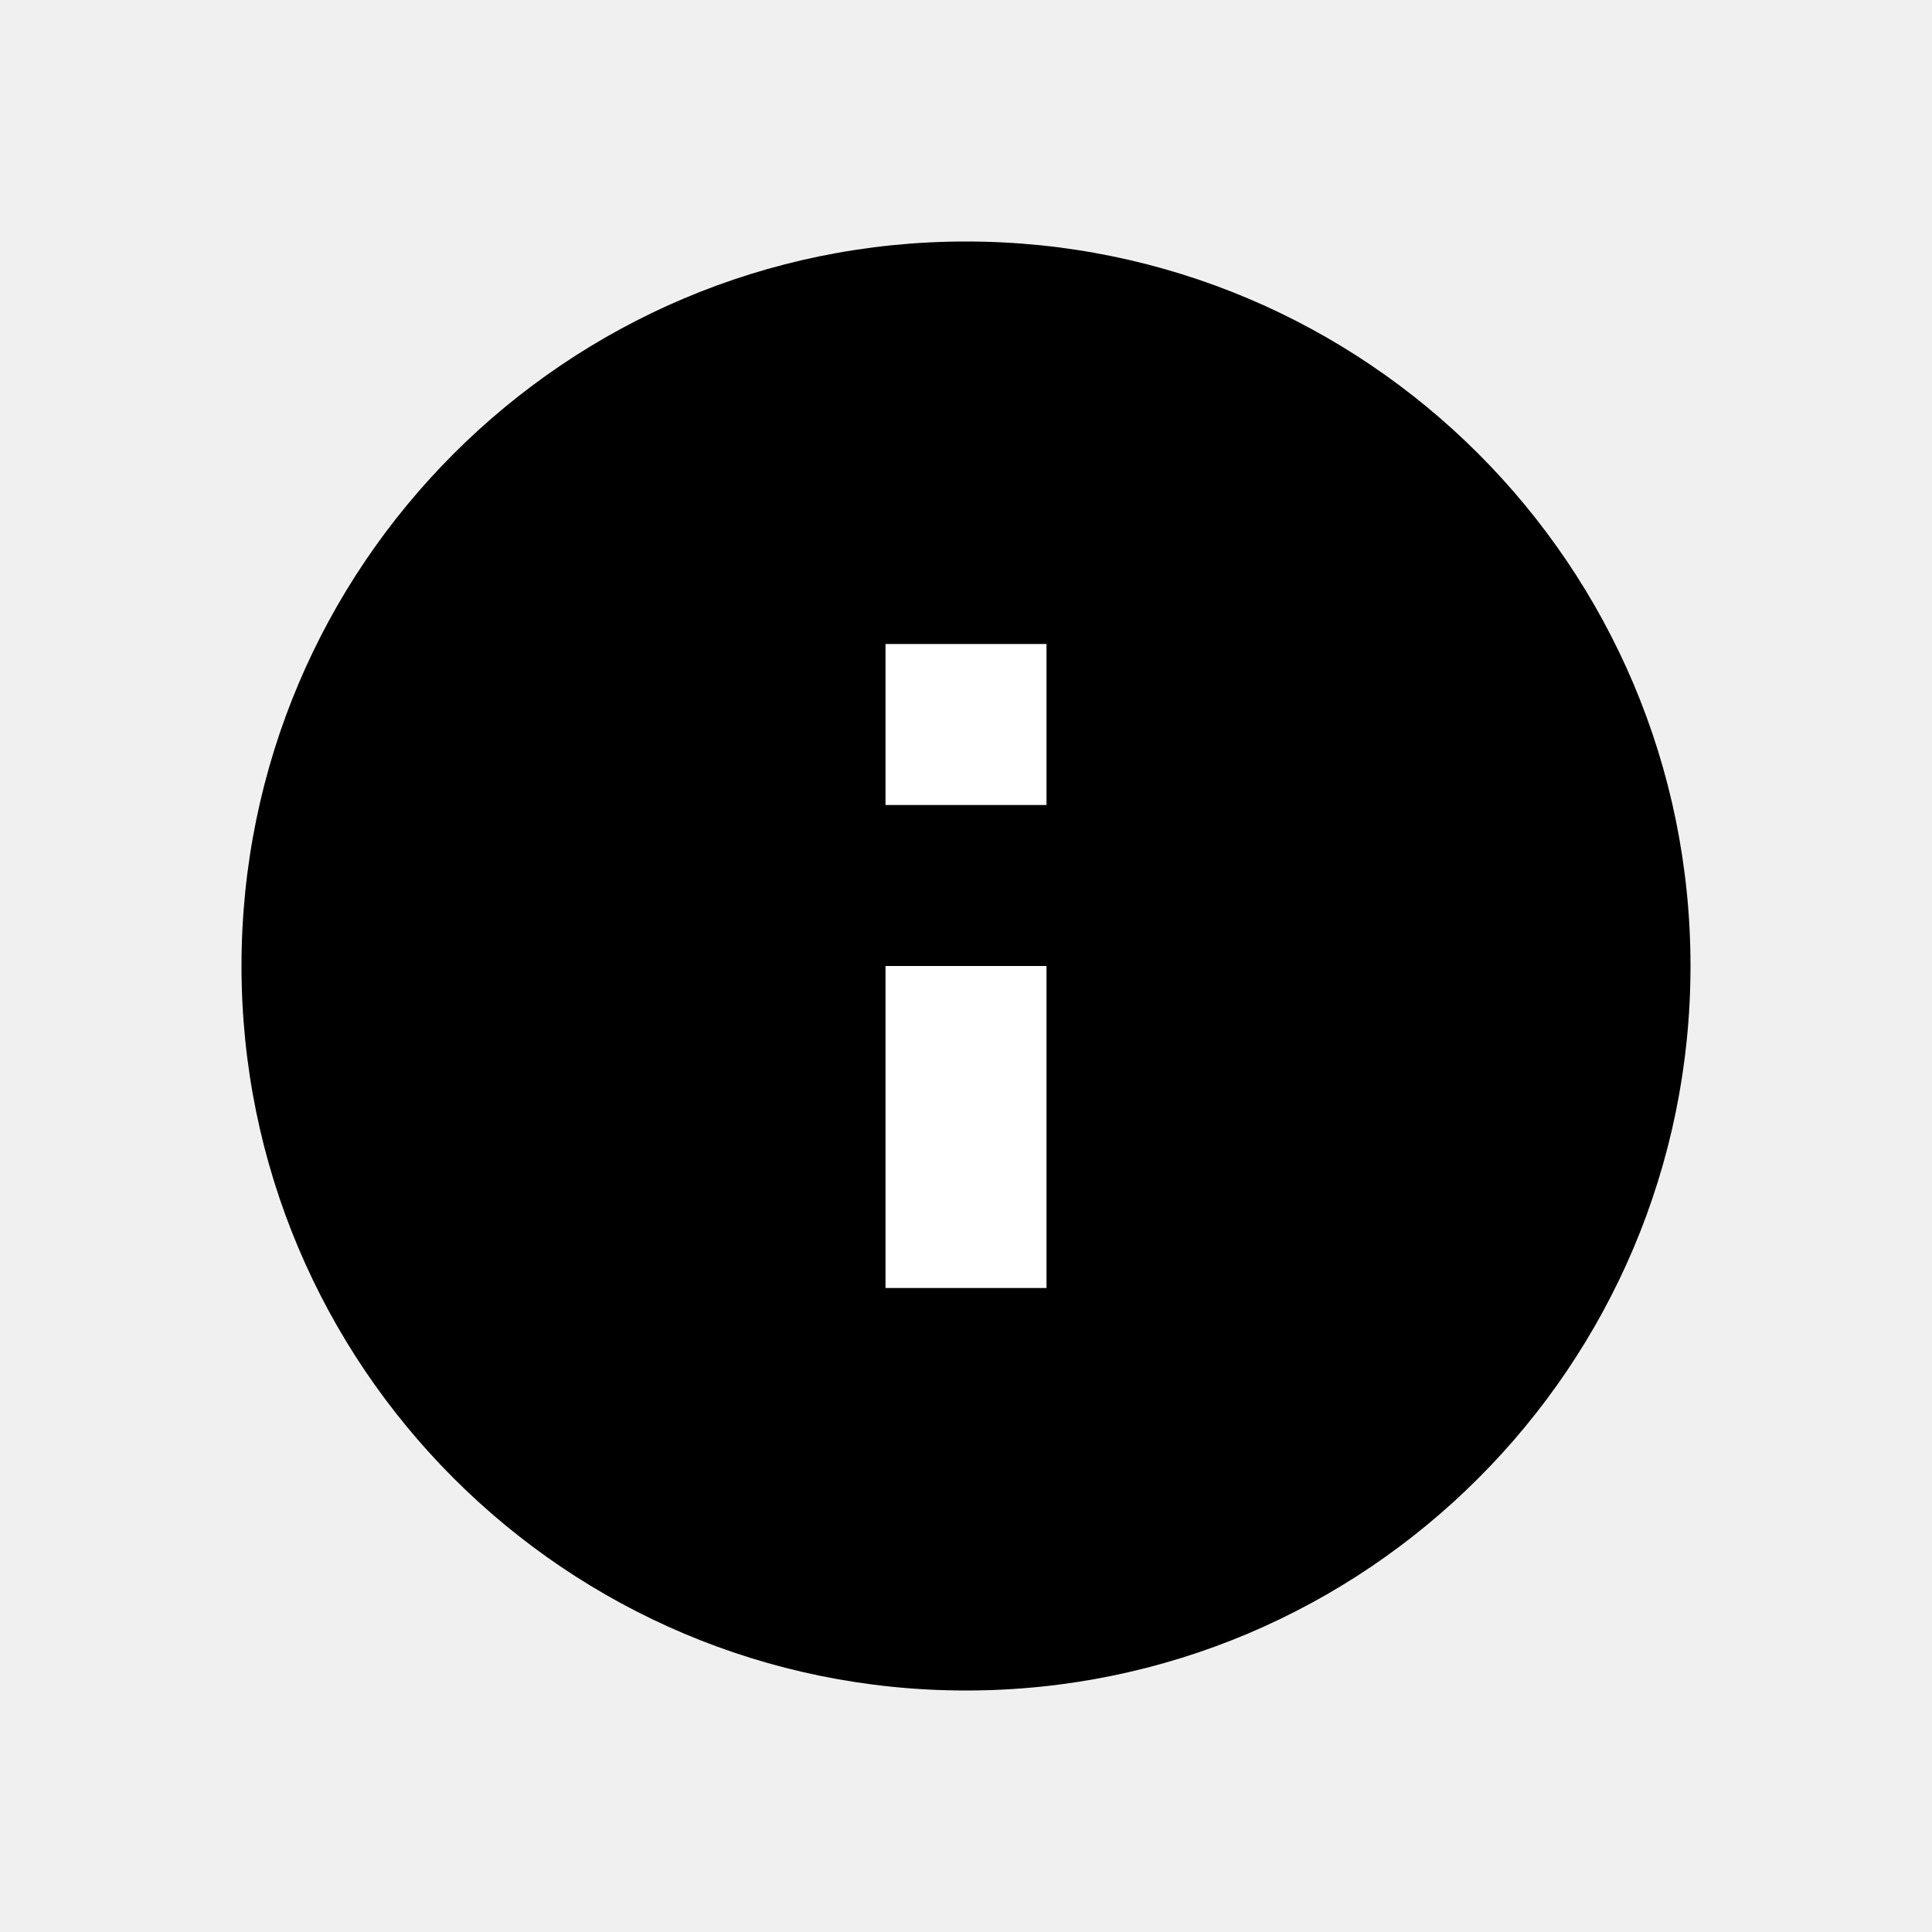
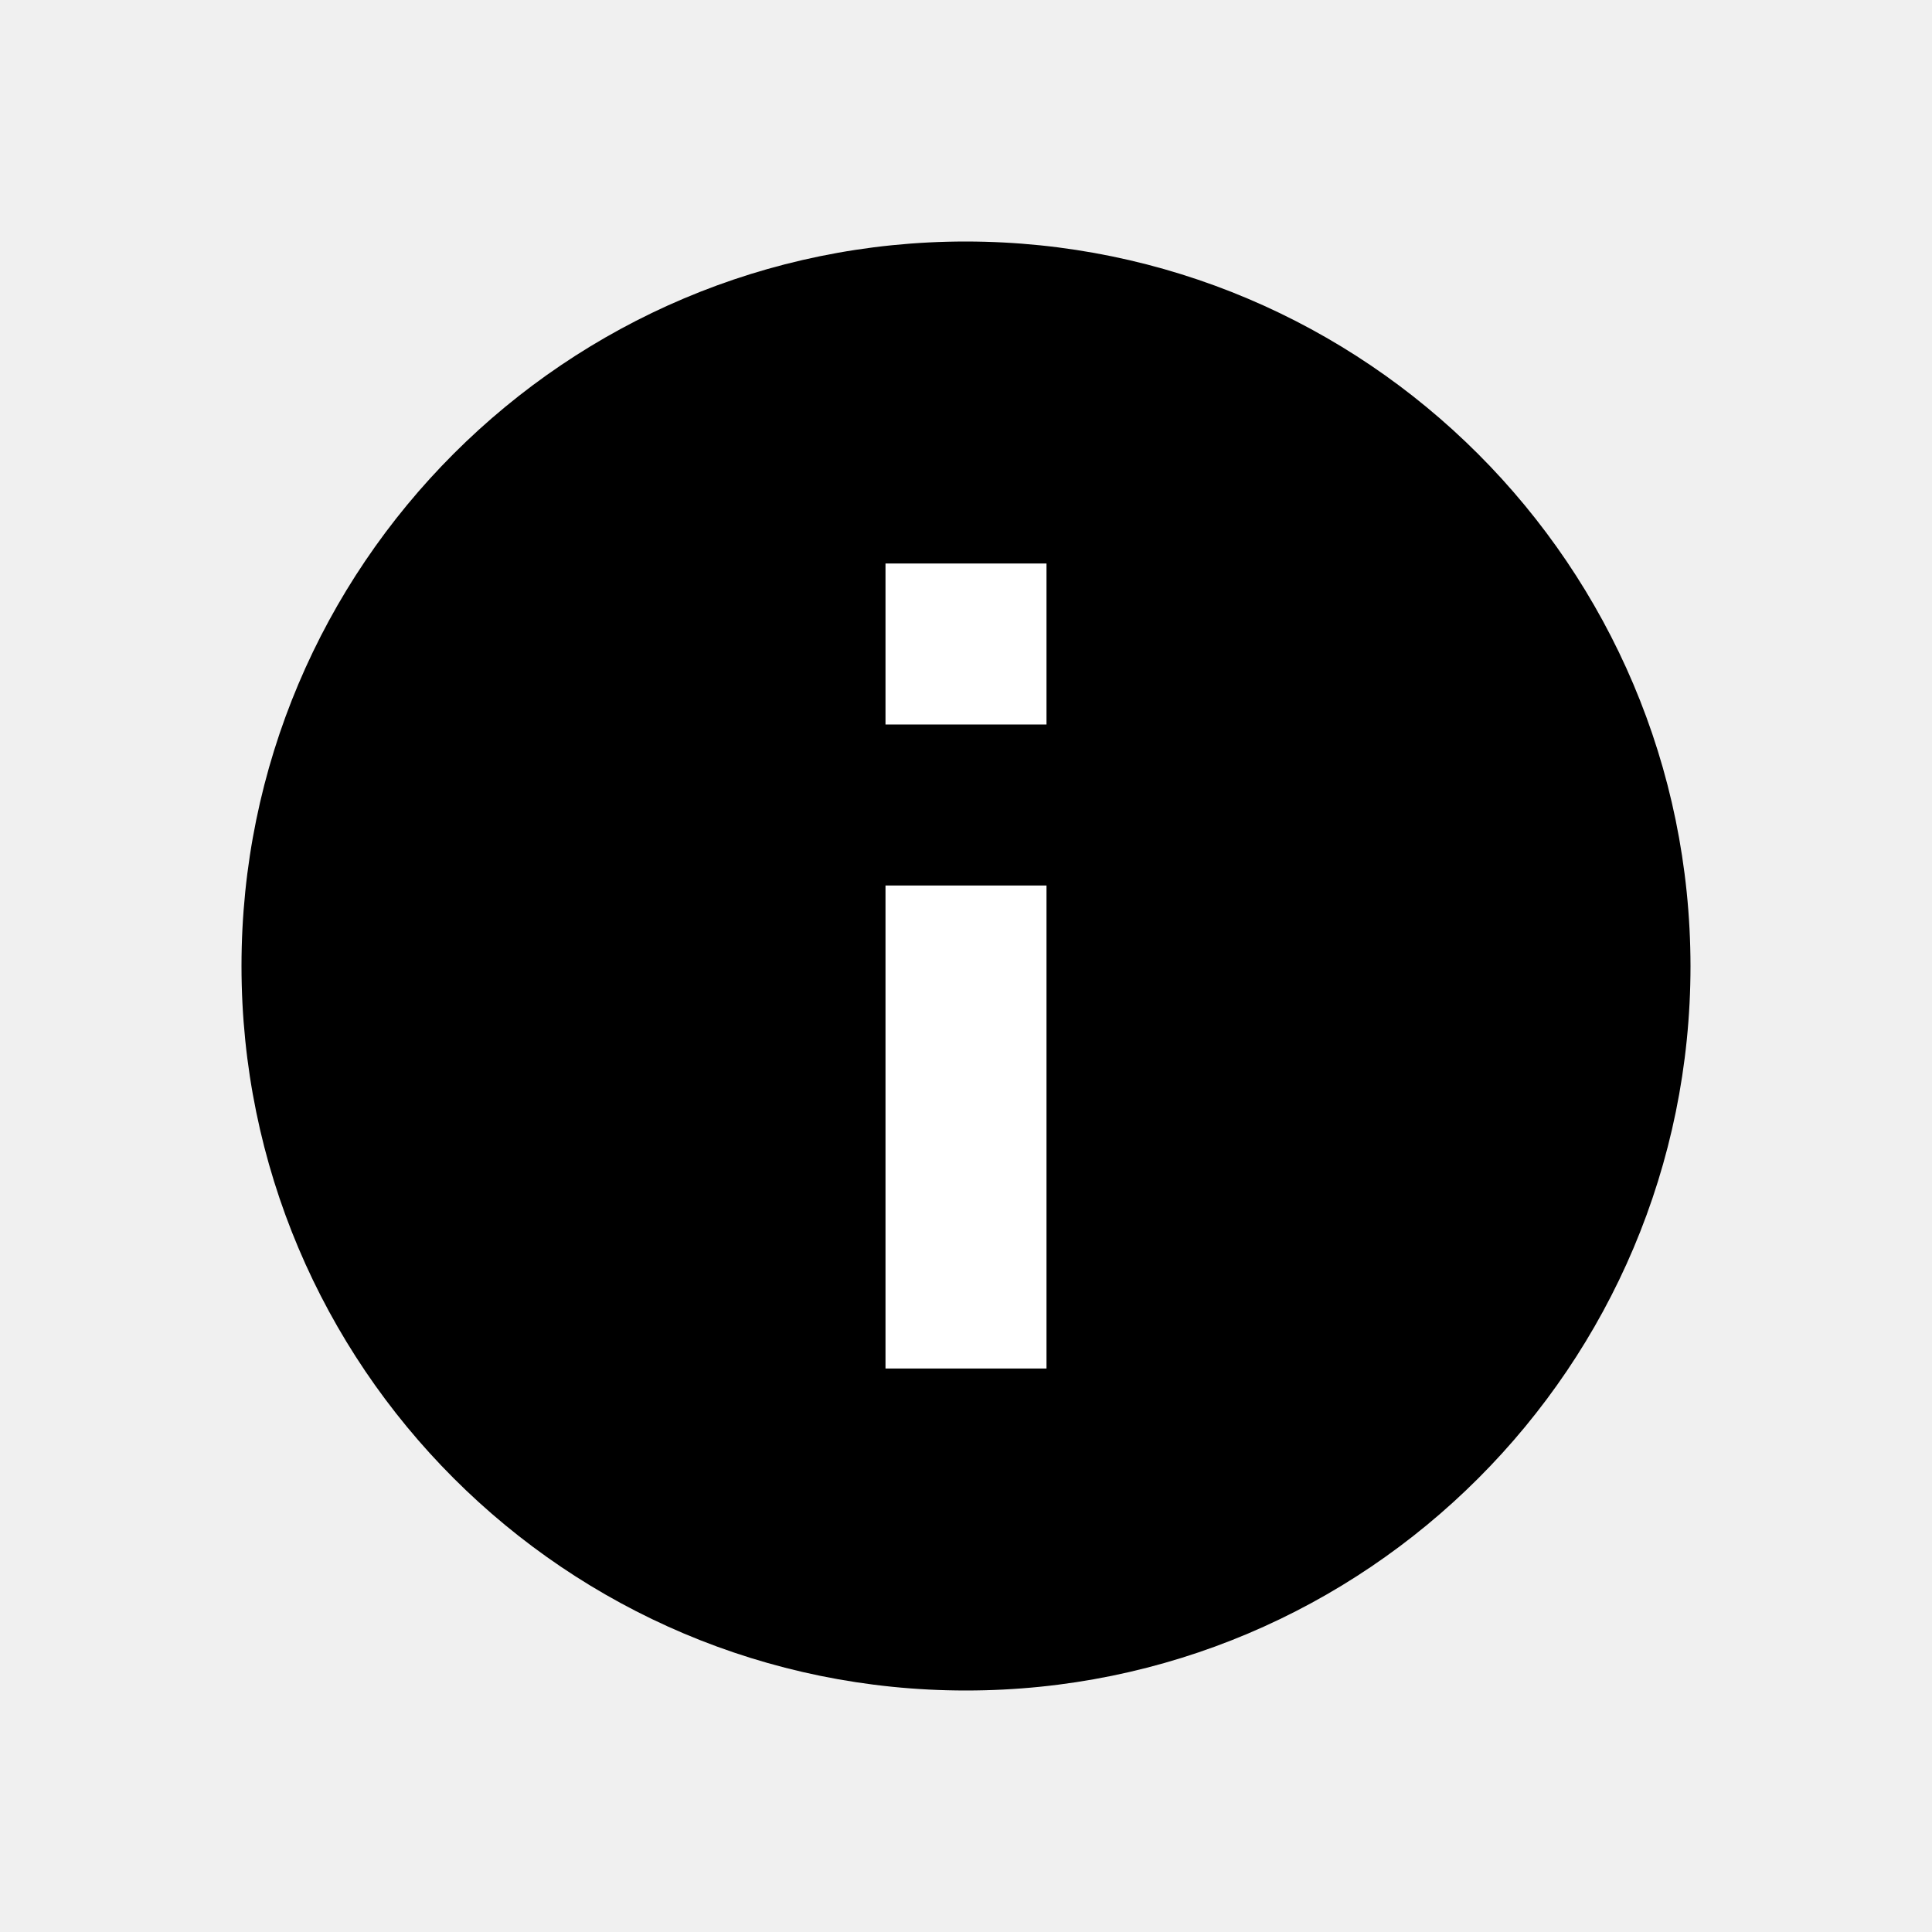
<svg xmlns="http://www.w3.org/2000/svg" viewBox="0 0 24 24">
-   <path d="M12,3a9,9,0,1,0,9,9A9,9,0,0,0,12,3Z" />
-   <path d="M13,10H11V8H13ZM11,16H13V12H11Z" fill="#fff" />
+   <path d="M12,3a9,9,0,1,0,9,9A9.01,9.01,0,0,0,12,3Z" />
+   <path d="M13,9H11V7h2Zm-2,8h2V11H11Z" fill="#fff" />
+   <g>
+     <path fill="none" stroke="#000" stroke-miterlimit="10" stroke-width=".5" d="M-156 -204H324V276H-156z" />
+   </g>
</svg>
